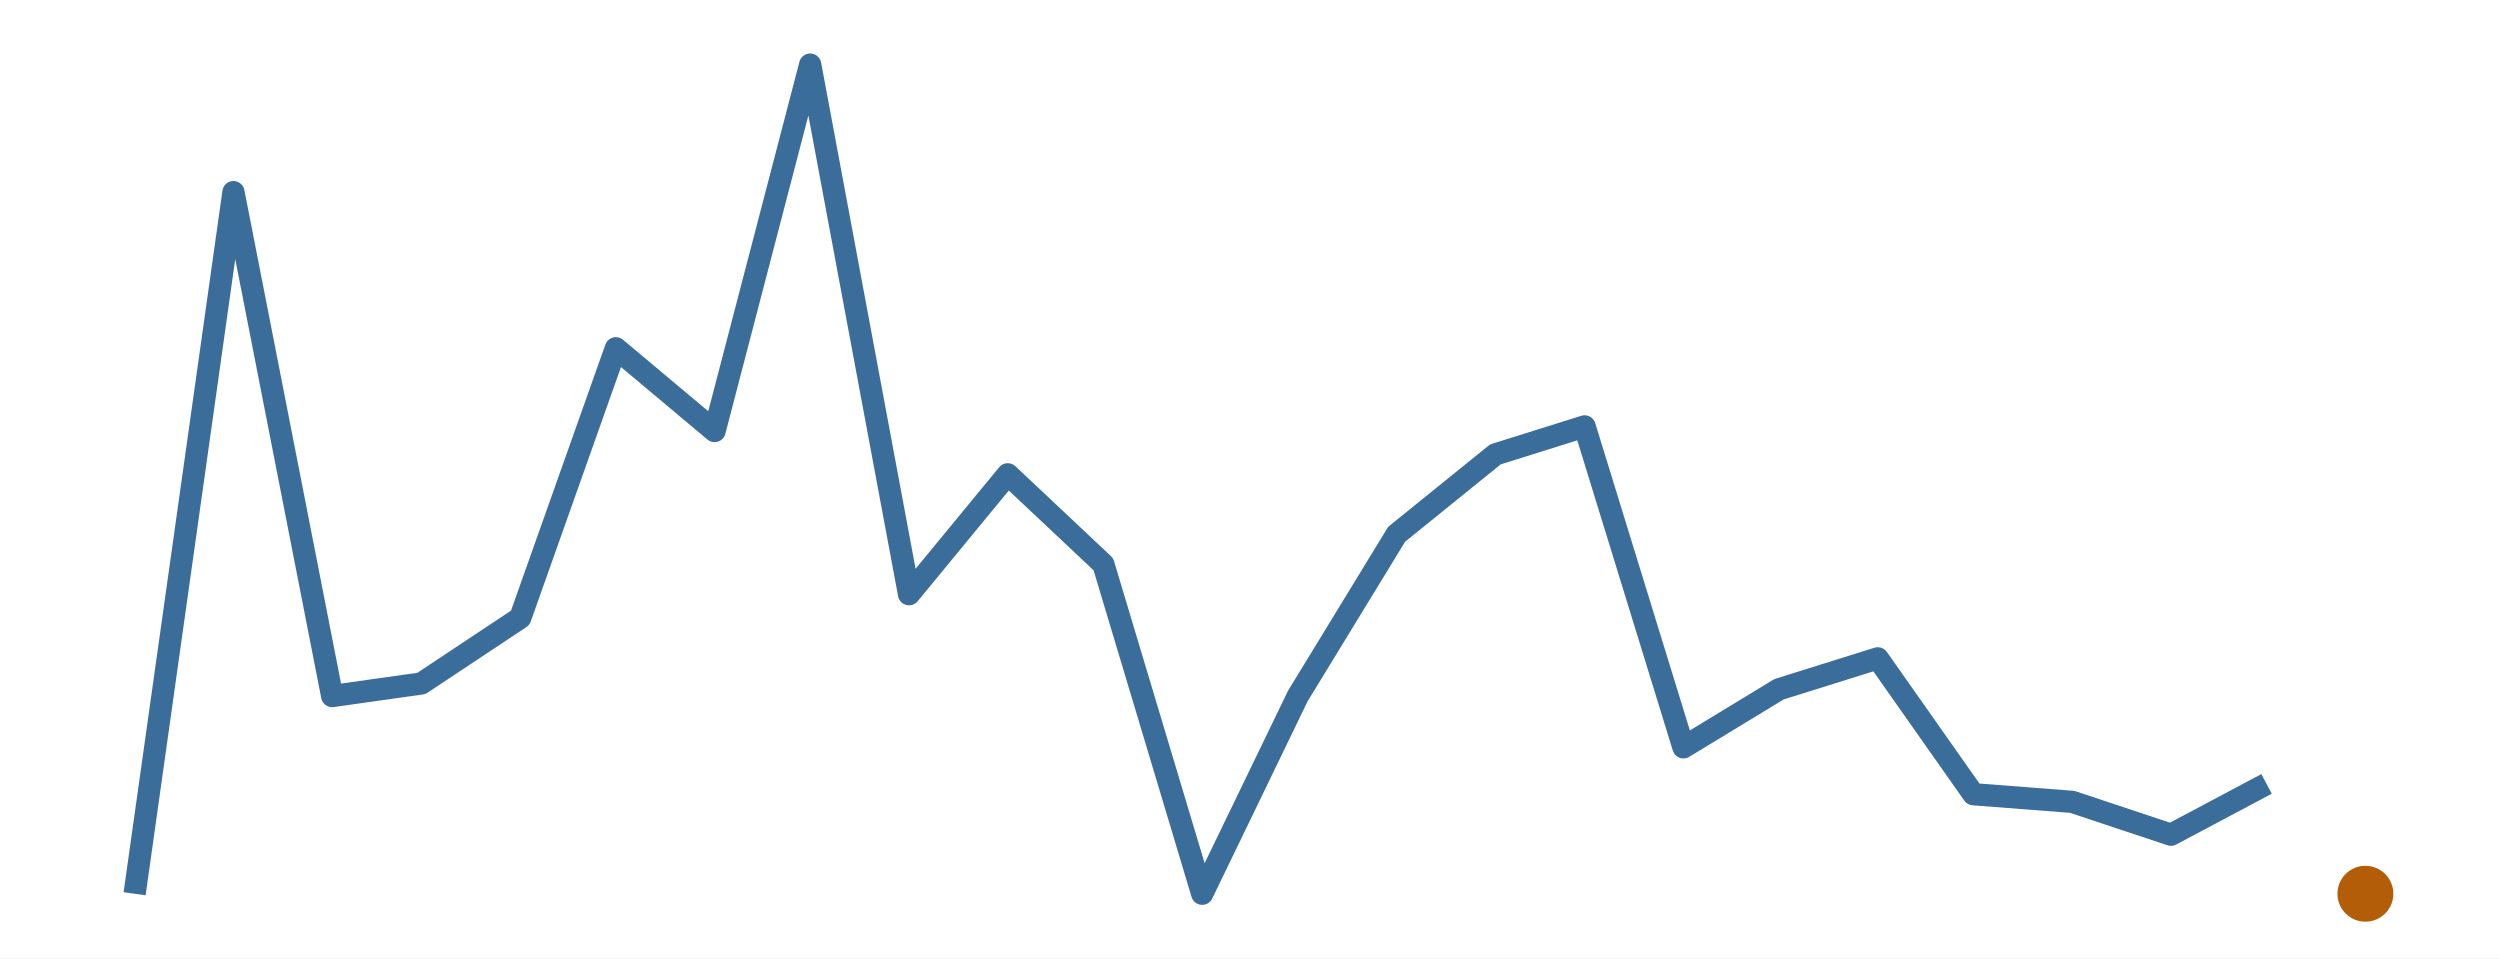
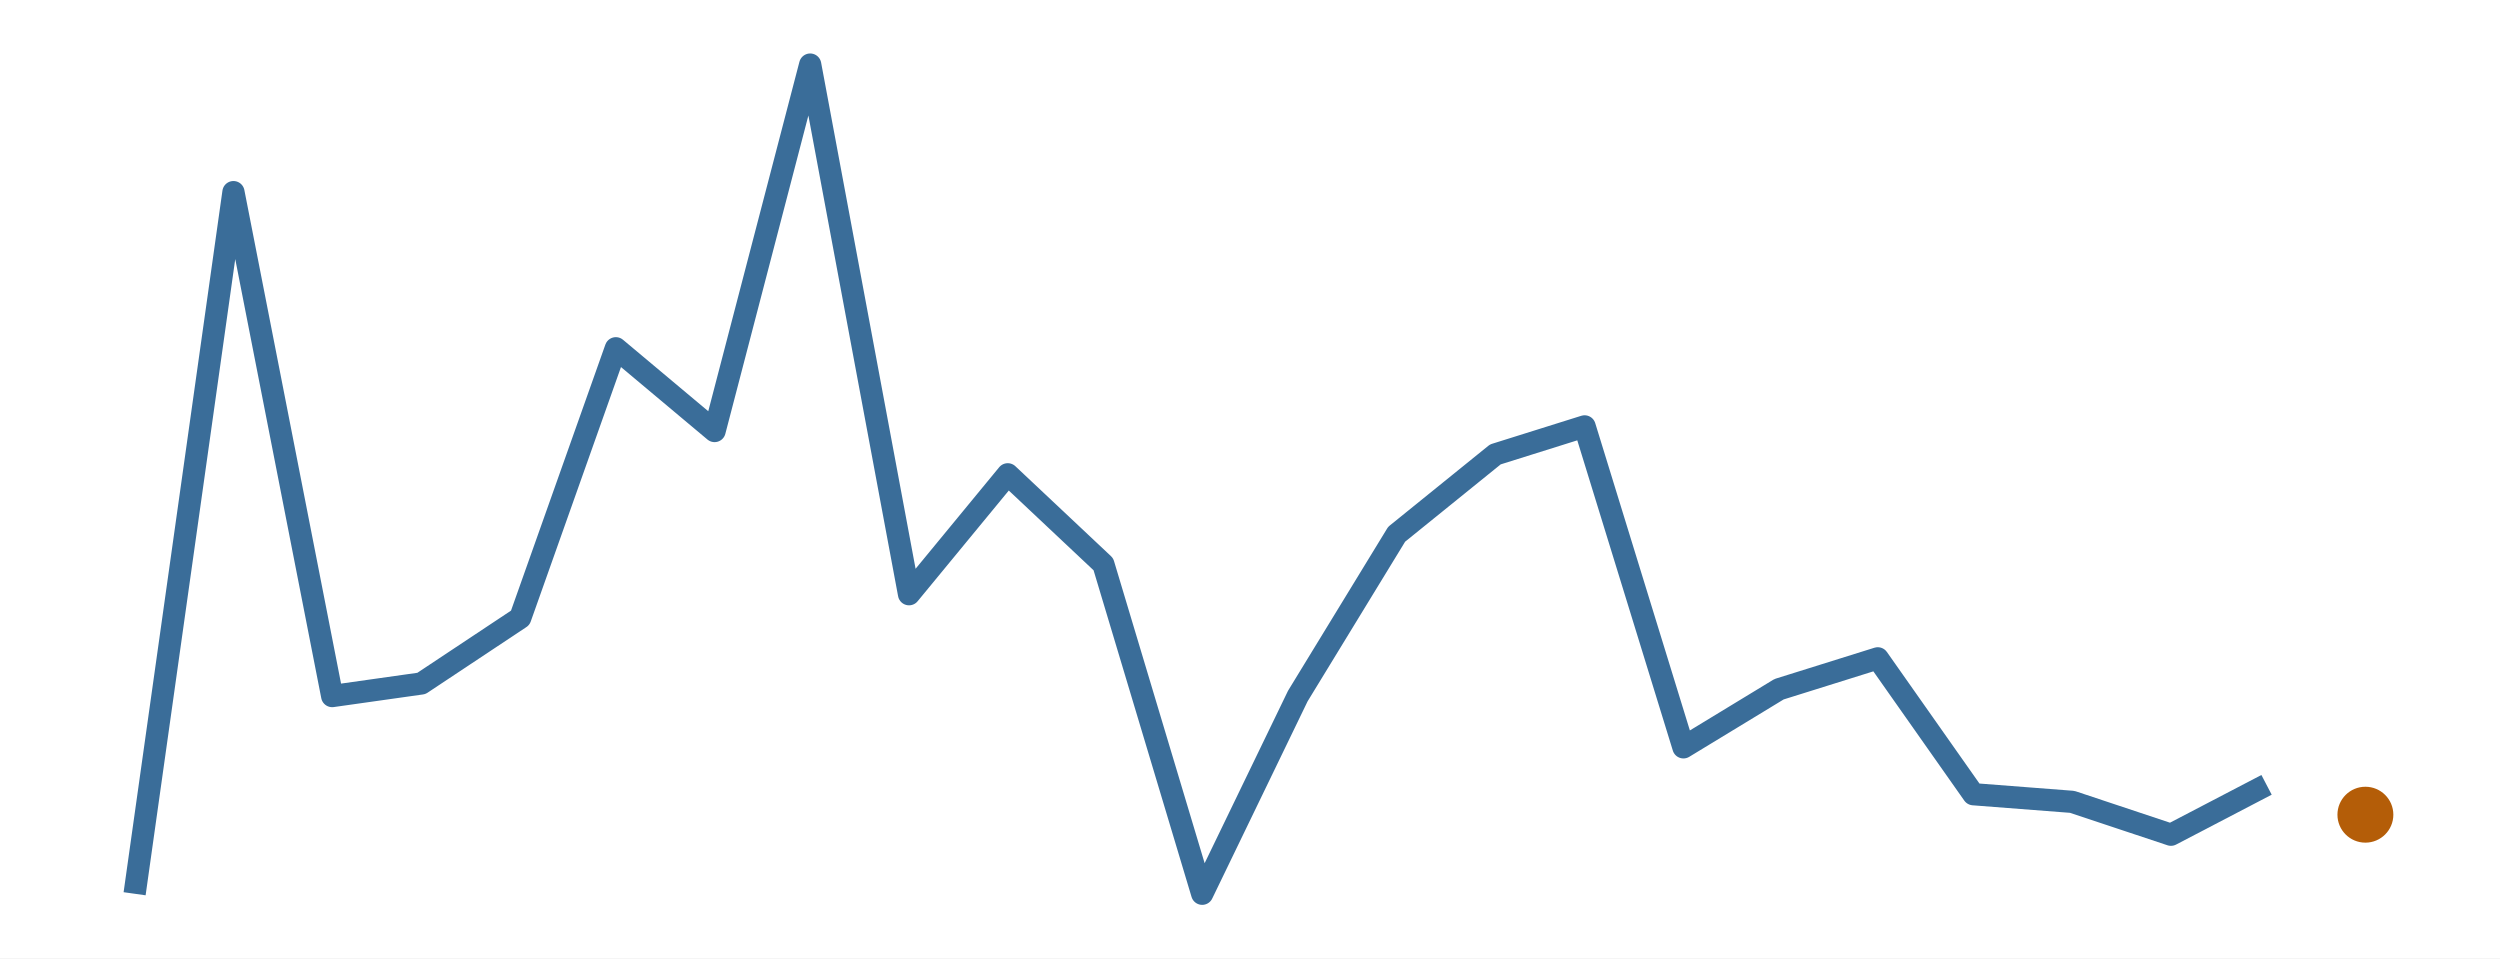
<svg xmlns="http://www.w3.org/2000/svg" width="216.00pt" height="82.80pt" viewBox="0 0 216.00 82.80">
  <g class="svglite">
    <defs>
      <style type="text/css">
    .svglite line, .svglite polyline, .svglite polygon, .svglite path, .svglite rect, .svglite circle {
      fill: none;
      stroke: #000000;
      stroke-linecap: round;
      stroke-linejoin: round;
      stroke-miterlimit: 10.00;
    }
    .svglite text {
      white-space: pre;
    }
    .svglite g.glyphgroup path {
      fill: inherit;
      stroke: none;
    }
  </style>
    </defs>
    <rect width="100%" height="100%" style="stroke: none; fill: #FFFFFF;" />
    <defs>
      <clipPath id="cpMC4wMHwyMTYuMDB8MC4wMHw4Mi44MA==">
        <rect x="0.00" y="0.00" width="216.00" height="82.80" />
      </clipPath>
    </defs>
    <g clip-path="url(#cpMC4wMHwyMTYuMDB8MC4wMHw4Mi44MA==)">
      <rect x="0.00" y="0.00" width="216.00" height="82.80" style="stroke-width: 0.00; stroke: none;" />
    </g>
    <defs>
      <clipPath id="cpMS45OXwyMTQuMDF8MS45OXw4MC44MQ==">
        <rect x="1.99" y="1.99" width="212.01" height="78.81" />
      </clipPath>
    </defs>
    <g clip-path="url(#cpMS45OXwyMTQuMDF8MS45OXw4MC44MQ==)">
-       <polyline points="11.63,77.22 20.17,16.60 28.70,60.14 36.41,59.05 44.95,53.38 53.21,30.09 61.74,37.24 70.00,5.58 78.54,51.34 87.07,40.98 95.33,48.75 103.87,77.22 112.13,60.14 120.67,46.16 129.20,39.26 136.91,36.84 145.45,64.57 153.71,59.55 162.24,56.88 170.50,68.62 179.04,69.28 187.57,72.12 195.83,67.73 " style="stroke-width: 1.92; stroke: #3A6D99; stroke-linecap: butt;" />
-       <circle cx="204.37" cy="77.22" r="2.06" style="stroke-width: 0.71; stroke: #B45D08; fill: #B45D08;" />
+       <polyline points="11.63,77.22 20.17,16.60 28.70,60.14 36.41,59.05 44.95,53.38 53.21,30.09 61.74,37.24 70.00,5.58 78.54,51.34 87.07,40.98 95.33,48.75 103.87,77.22 112.13,60.14 120.67,46.16 129.20,39.26 136.91,36.84 145.45,64.57 153.71,59.55 162.24,56.88 170.50,68.62 179.04,69.28 187.57,72.12 195.83,67.81 " style="stroke-width: 1.92; stroke: #3A6D99; stroke-linecap: butt;" />
+       <circle cx="204.37" cy="70.39" r="2.06" style="stroke-width: 0.71; stroke: #B45D08; fill: #B45D08;" />
    </g>
    <g clip-path="url(#cpMC4wMHwyMTYuMDB8MC4wMHw4Mi44MA==)">
</g>
  </g>
</svg>
